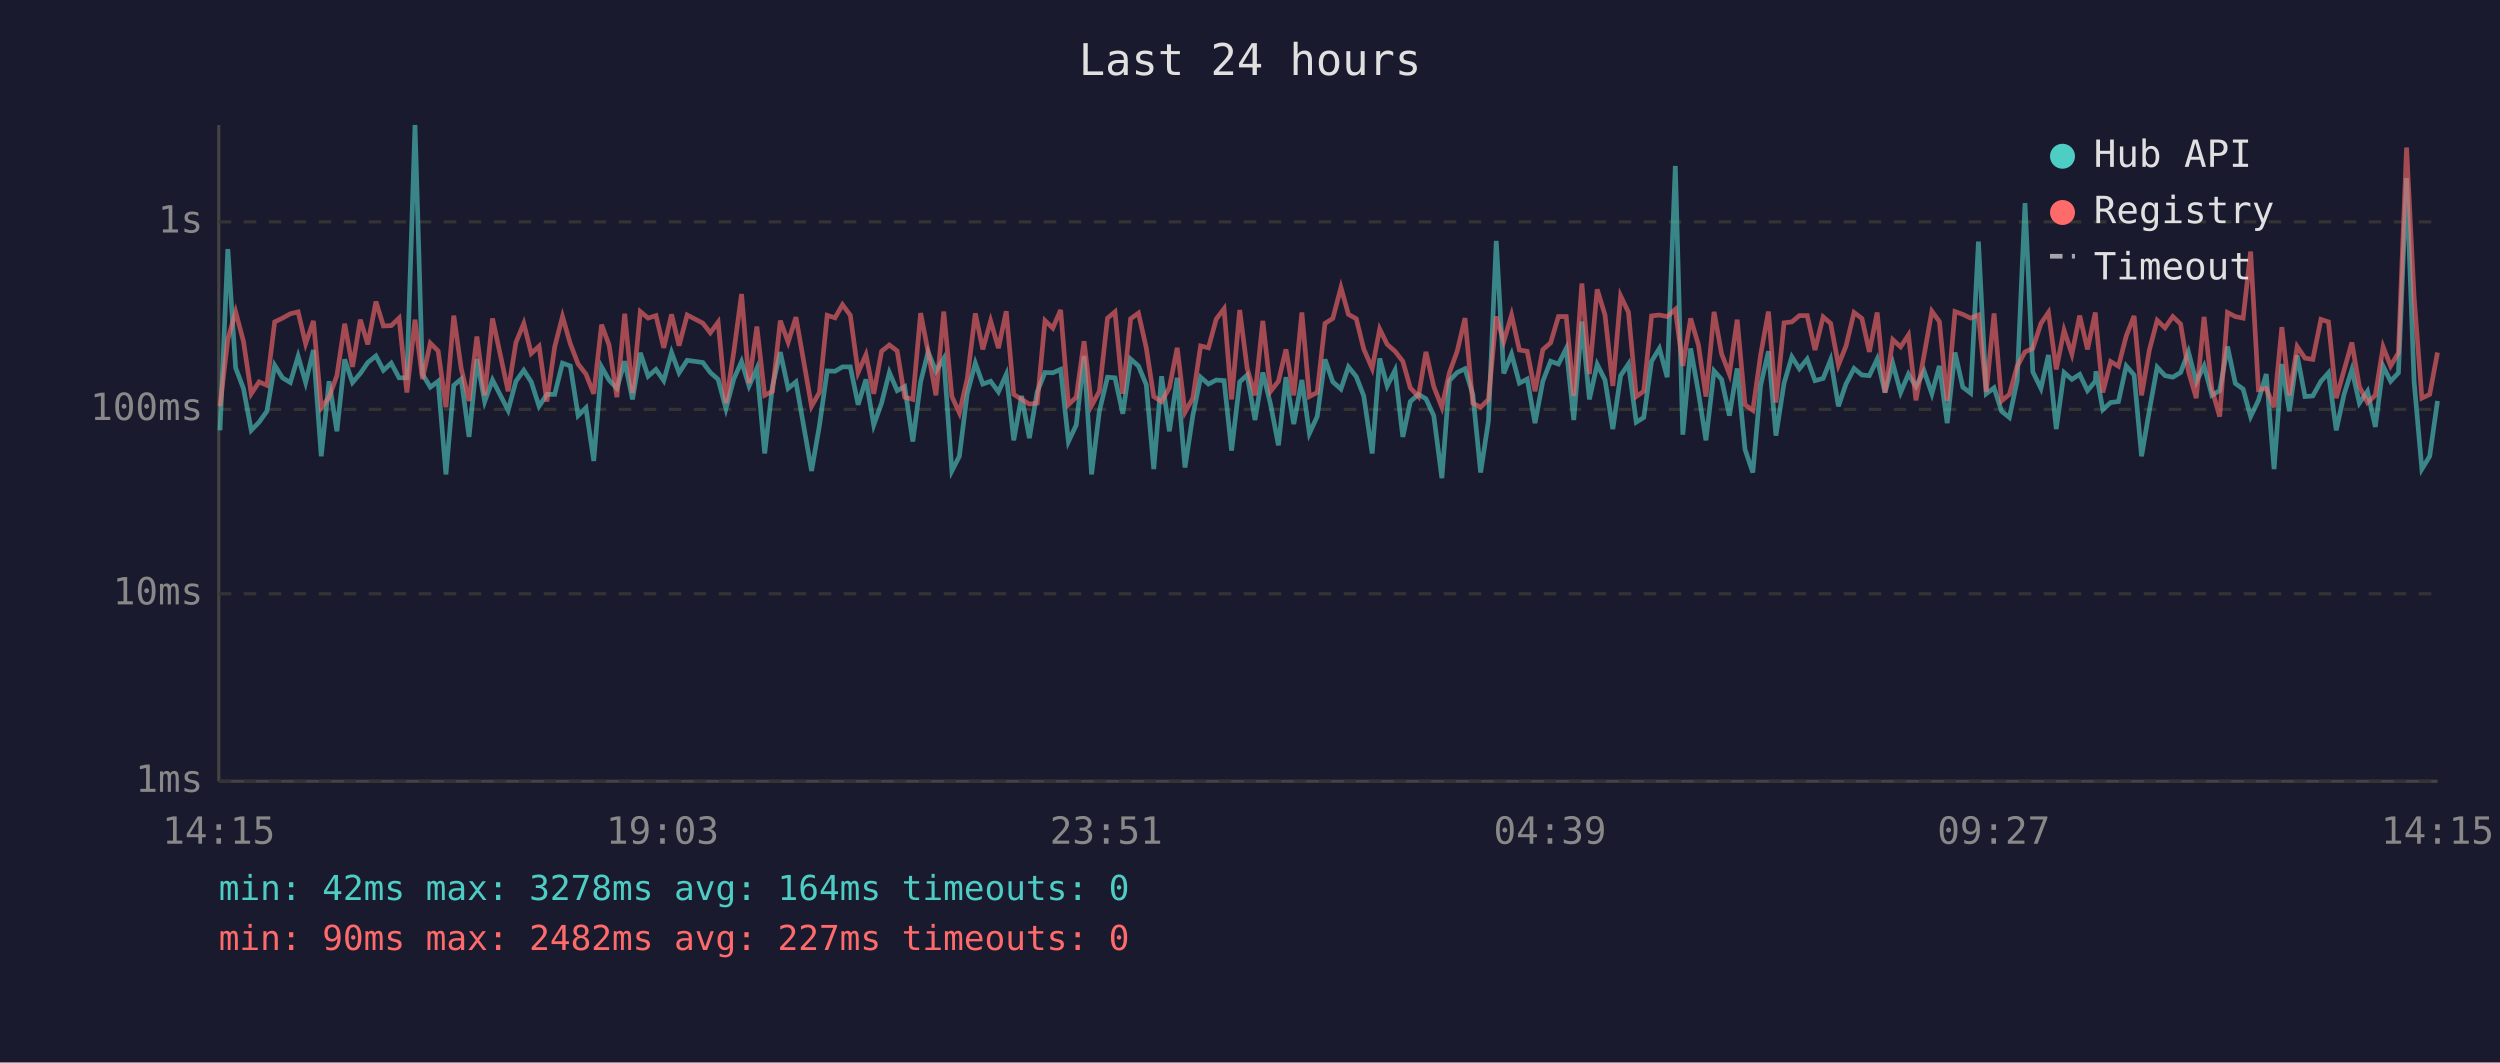
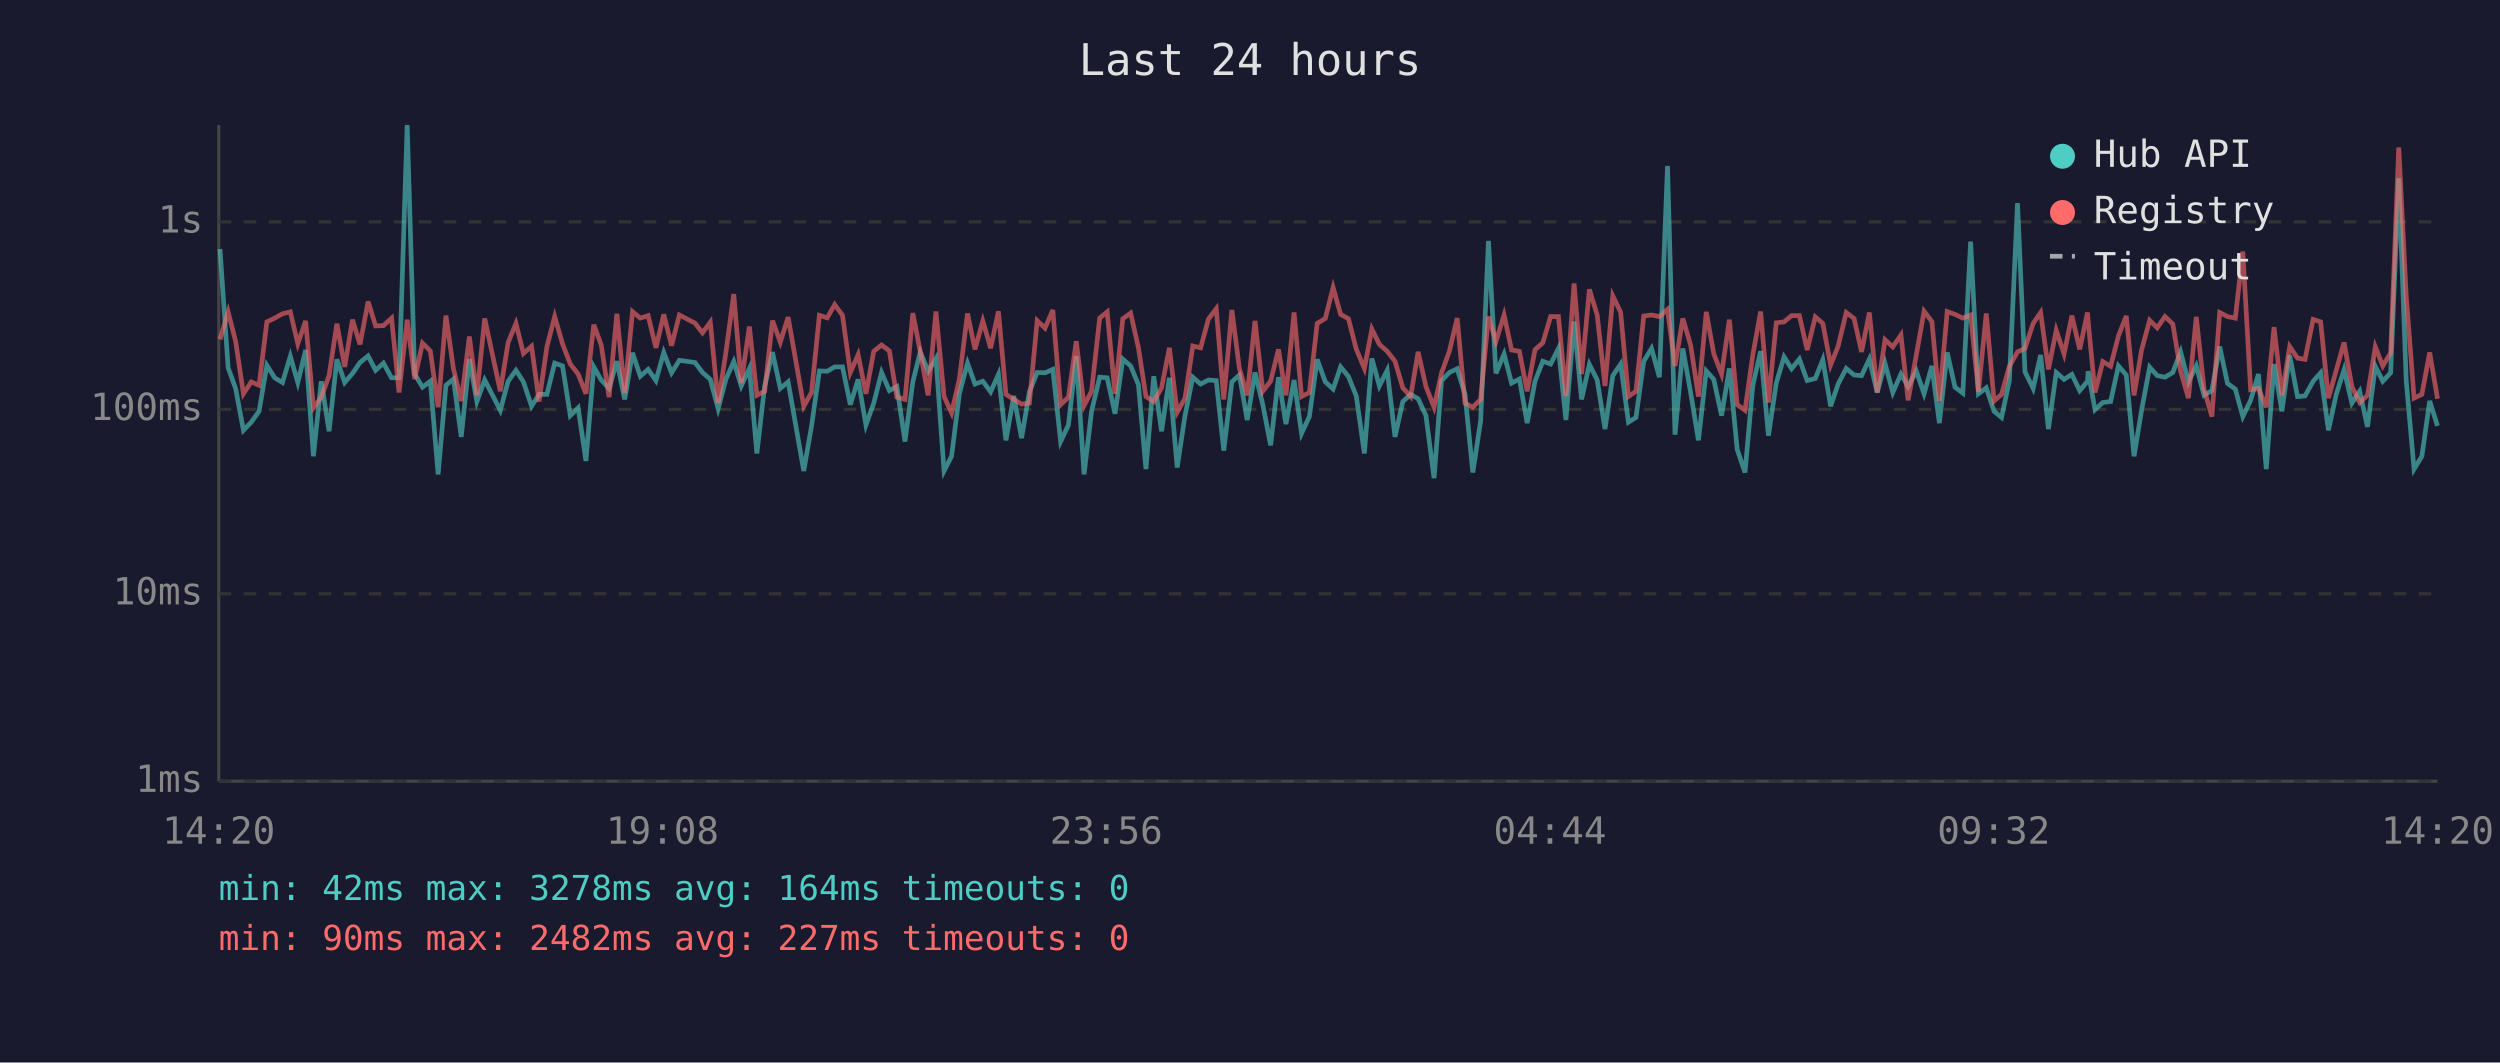
<svg xmlns="http://www.w3.org/2000/svg" viewBox="0 0 800 340" font-family="monospace" font-size="12">
  <rect width="800" height="340" fill="#1a1a2e" />
  <text x="400" y="24" fill="#e0e0e0" font-size="14" text-anchor="middle">Last 24 hours</text>
  <line x1="70" y1="40" x2="70" y2="250" stroke="#444" stroke-width="1" />
  <line x1="70" y1="250" x2="780" y2="250" stroke="#444" stroke-width="1" />
  <line x1="70" y1="250" x2="780" y2="250" stroke="#333" stroke-width="1" stroke-dasharray="4" />
  <text x="65" y="250" fill="#888" text-anchor="end" dominant-baseline="middle">1ms</text>
  <line x1="70" y1="190" x2="780" y2="190" stroke="#333" stroke-width="1" stroke-dasharray="4" />
  <text x="65" y="190" fill="#888" text-anchor="end" dominant-baseline="middle">10ms</text>
  <line x1="70" y1="131" x2="780" y2="131" stroke="#333" stroke-width="1" stroke-dasharray="4" />
  <text x="65" y="131" fill="#888" text-anchor="end" dominant-baseline="middle">100ms</text>
  <line x1="70" y1="71" x2="780" y2="71" stroke="#333" stroke-width="1" stroke-dasharray="4" />
  <text x="65" y="71" fill="#888" text-anchor="end" dominant-baseline="middle">1s</text>
-   <text x="70" y="270" fill="#888" text-anchor="middle">14:15</text>
-   <text x="212" y="270" fill="#888" text-anchor="middle">19:03</text>
-   <text x="354" y="270" fill="#888" text-anchor="middle">23:51</text>
-   <text x="496" y="270" fill="#888" text-anchor="middle">04:39</text>
-   <text x="638" y="270" fill="#888" text-anchor="middle">09:27</text>
-   <text x="780" y="270" fill="#888" text-anchor="middle">14:15</text>
-   <polyline points="70.4,137.7 72.9,79.7 75.4,117.7 77.9,124.3 80.4,137.7 82.9,135.1 85.4,131.6 87.9,116.9 90.4,120.9 92.9,122.4 95.4,114.0 97.8,122.4 100.3,112.0 102.8,146.0 105.3,122.0 107.8,138.0 110.3,115.0 112.8,122.4 115.3,119.5 117.7,116.0 120.3,113.9 122.7,118.5 125.2,116.2 127.7,120.9 130.2,120.9 132.8,40.0 135.2,119.7 137.7,123.9 140.2,122.0 142.7,151.8 145.2,123.3 147.6,121.3 150.1,139.8 152.6,114.9 155.1,128.5 157.6,121.6 162.6,131.3 165.1,122.0 167.6,118.5 170.0,122.2 172.5,130.0 175.0,126.2 177.5,126.2 180.0,116.2 182.5,117.1 185.0,133.0 187.5,130.5 190.0,147.5 192.5,117.4 194.9,121.6 197.4,124.3 199.9,115.6 202.4,127.8 204.9,112.9 207.4,120.4 209.9,118.2 212.4,121.8 214.9,112.8 217.3,119.3 219.9,115.3 224.9,116.0 227.3,119.2 229.8,121.4 232.3,130.8 234.8,121.3 237.3,115.7 239.7,123.5 242.2,117.9 244.7,145.1 247.2,123.5 249.7,112.7 252.2,124.3 254.7,122.2 259.7,150.7 262.2,136.3 264.7,118.7 267.2,118.8 269.6,117.4 272.1,117.4 274.6,129.5 277.1,121.4 279.6,136.0 282.1,129.0 284.6,119.2 287.1,125.0 289.5,123.7 292.1,141.3 294.6,122.2 297.0,112.6 299.5,118.8 302.0,114.7 304.6,150.7 307.0,146.0 309.5,126.0 312.1,116.2 314.5,122.9 317.0,122.0 319.5,125.4 322.0,119.8 324.4,140.9 326.9,126.7 329.4,140.2 331.9,125.4 334.4,119.2 336.9,119.3 339.4,118.2 341.9,141.3 344.4,136.0 346.9,113.9 349.3,151.8 351.8,131.6 354.4,120.7 356.8,120.9 359.3,132.4 361.8,114.9 364.3,117.1 366.8,123.1 369.2,150.1 371.7,120.4 374.2,138.0 376.7,120.9 379.2,149.6 381.7,133.0 384.2,120.7 386.7,122.9 389.2,121.6 391.7,121.8 394.1,144.2 396.7,122.2 399.1,120.0 401.6,134.4 404.1,119.2 406.6,129.5 409.1,142.5 411.5,120.7 414.0,135.7 416.6,121.6 419.0,138.7 421.5,133.3 424.0,115.0 426.5,122.2 429.1,124.5 431.5,117.4 434.0,120.5 436.4,126.7 439.1,145.1 441.5,114.7 443.9,123.5 446.4,118.5 448.9,139.8 451.3,128.5 453.9,126.2 456.3,127.6 458.8,133.0 461.4,153.0 463.8,121.8 466.3,119.2 468.8,118.0 471.3,126.2 473.8,151.2 476.3,134.7 478.8,77.1 481.2,119.5 483.7,113.3 486.2,122.6 488.7,121.3 491.2,135.4 493.7,122.0 496.2,115.6 498.7,116.5 501.2,111.5 503.6,134.4 506.2,102.9 508.6,127.8 511.1,116.6 513.6,121.6 516.1,137.3 518.6,120.2 521.1,116.5 523.6,135.1 526.0,133.6 528.5,115.6 531.0,111.5 533.5,120.7 536.1,53.1 538.5,139.1 541.0,111.5 543.5,125.6 545.9,140.9 548.5,118.7 550.9,121.4 553.4,133.0 555.9,117.9 558.4,143.8 560.9,151.2 563.4,123.3 565.9,112.4 568.3,139.4 570.9,122.6 573.4,114.2 575.8,118.0 578.3,114.9 580.8,121.8 583.4,121.1 585.8,115.1 588.3,130.0 590.7,122.9 593.3,117.9 595.8,120.0 598.2,120.2 600.7,114.9 603.2,125.6 605.7,116.3 608.2,125.6 610.7,119.7 613.1,123.7 615.7,118.7 618.2,126.0 620.6,117.1 623.1,135.4 625.6,112.8 628.1,123.9 630.6,125.8 633.1,77.3 635.6,126.0 638.1,124.1 640.5,131.6 643.0,133.6 645.5,121.8 648.0,65.0 650.5,119.0 653.1,124.3 655.5,113.6 658.0,137.3 660.5,119.2 663.0,121.4 665.5,119.8 668.0,125.0 670.5,122.0 670.7,118.8 672.9,131.1 675.4,128.8 677.9,128.5 680.4,117.1 682.9,120.0 685.3,146.0 687.8,131.3 690.3,117.5 692.8,120.2 695.3,120.7 697.8,119.2 700.3,112.6 702.8,122.2 705.3,117.1 707.8,126.5 710.3,125.0 712.8,110.9 715.3,122.7 717.8,124.5 720.2,133.3 722.7,128.1 725.2,119.7 727.7,150.1 730.2,116.5 732.6,131.6 735.1,113.7 737.6,126.9 740.1,126.7 742.7,122.0 745.1,119.3 747.6,137.7 750.1,126.2 752.6,118.3 755.0,129.0 757.6,125.2 760.1,136.6 762.6,117.2 765.0,122.0 767.5,119.3 770.1,57.0 772.5,122.0 775.0,150.1 777.5,146.0 780.0,128.3" fill="none" stroke="#4ecdc4" stroke-width="1.5" opacity="0.6" />
-   <polyline points="70.4,130.0 72.9,108.6 75.4,99.8 77.9,109.2 80.4,126.0 82.9,122.2 85.4,123.3 87.9,103.0 90.4,101.8 92.9,100.4 95.4,99.8 97.8,110.0 100.3,102.7 102.8,130.5 105.3,127.1 107.8,120.2 110.3,103.6 112.8,117.4 115.3,102.3 117.7,110.2 120.3,96.5 122.7,104.3 125.2,104.2 127.7,101.8 130.2,125.6 132.8,102.3 135.2,121.3 137.7,109.8 140.2,112.3 142.7,130.3 145.2,101.0 147.6,118.0 150.1,128.3 152.6,107.7 155.1,126.5 157.6,101.9 162.6,125.2 165.1,109.6 167.6,103.5 170.0,113.1 172.5,110.8 175.0,128.5 177.5,111.0 180.0,101.3 182.5,110.0 185.0,116.5 187.5,119.7 190.0,126.0 192.5,103.9 194.9,110.4 197.4,127.1 199.9,100.4 202.4,125.8 204.9,99.7 207.4,101.8 209.9,101.0 212.4,111.3 214.9,100.6 217.3,110.6 219.9,100.8 224.9,103.4 227.3,106.5 229.8,103.1 232.3,129.0 234.8,112.7 237.3,94.1 239.7,122.6 242.2,104.5 244.7,126.5 247.2,125.2 249.7,102.6 252.2,109.5 254.7,101.5 259.7,130.0 262.2,125.6 264.7,100.9 267.2,101.7 269.6,97.5 272.1,100.9 274.6,119.2 277.1,113.5 279.6,126.0 282.1,112.4 284.6,110.4 287.1,112.3 289.5,127.1 292.1,127.8 294.6,100.2 297.0,112.6 299.5,126.5 302.0,99.7 304.6,126.9 307.0,132.1 309.5,121.3 312.1,100.3 314.5,111.8 317.0,102.7 319.5,111.4 322.0,99.6 324.4,126.2 326.9,127.8 329.4,129.3 331.9,129.0 334.4,102.6 336.9,105.0 339.4,99.2 341.9,129.5 344.4,127.1 346.9,109.2 349.3,129.8 351.8,125.2 354.4,101.8 356.8,99.8 359.3,126.0 361.8,102.0 364.3,100.2 366.8,111.3 369.2,126.9 371.7,128.5 374.2,124.1 376.7,111.3 379.2,131.9 381.7,127.4 384.2,110.7 386.7,111.3 389.2,102.1 391.7,98.8 394.1,127.8 396.7,99.2 399.1,117.9 401.6,126.5 404.1,102.7 406.6,125.2 409.1,122.0 411.5,111.8 414.0,126.5 416.6,100.0 419.0,126.9 421.5,125.6 424.0,103.5 426.5,101.9 429.1,92.0 431.5,100.6 434.0,102.0 436.4,111.7 439.1,117.9 441.5,105.3 443.9,110.2 446.4,112.4 448.9,115.6 451.3,124.1 453.9,126.9 456.3,112.6 458.8,123.7 461.4,130.3 463.8,119.3 466.3,112.4 468.8,101.8 471.3,129.0 473.8,130.3 476.3,127.8 478.8,101.3 481.2,109.3 483.7,100.8 486.2,112.0 488.7,112.4 491.2,125.2 493.7,111.9 496.2,109.7 498.7,101.3 501.2,101.3 503.6,126.7 506.2,90.7 508.6,119.7 511.1,92.6 513.6,100.8 516.1,123.5 518.6,94.7 521.1,99.9 523.6,126.9 526.0,125.2 528.5,101.1 531.0,100.8 533.5,101.3 536.1,99.0 538.5,117.1 541.0,101.9 543.5,110.4 545.9,126.9 548.5,99.8 550.9,113.2 553.4,119.7 555.9,102.3 558.4,129.5 560.9,131.3 563.4,113.6 565.9,99.7 568.3,128.8 570.9,103.3 573.4,103.0 575.8,101.0 578.3,101.0 580.8,112.0 583.4,101.4 585.8,103.5 588.3,116.8 590.7,110.8 593.3,100.0 595.8,101.9 598.2,112.6 600.7,100.0 603.2,125.6 605.7,108.7 608.2,111.0 610.7,107.2 613.1,128.1 615.7,113.7 618.2,99.6 620.6,102.9 623.1,128.3 625.6,99.7 628.1,100.6 630.6,101.8 633.1,100.8 635.6,125.4 638.1,100.3 640.5,128.3 643.0,126.2 645.5,117.2 648.0,112.6 650.5,111.5 653.1,103.5 655.5,100.0 658.0,118.2 660.5,105.7 663.0,113.3 665.5,101.0 668.0,111.8 670.5,100.0 670.7,102.7 672.9,125.6 675.4,115.7 677.9,117.2 680.4,107.5 682.9,101.1 685.3,126.5 687.8,112.0 690.3,102.5 692.8,104.9 695.3,101.3 697.8,103.7 700.3,118.8 702.8,127.4 705.3,101.4 707.8,124.5 710.3,133.3 712.8,100.0 715.3,101.3 717.8,101.8 720.2,80.5 722.7,124.7 725.2,124.3 727.7,130.3 730.2,104.7 732.6,126.5 735.1,110.9 737.6,114.6 740.1,115.0 742.7,102.2 745.1,103.0 747.6,127.4 750.1,118.5 752.6,109.6 755.0,123.7 757.6,128.8 760.1,126.5 762.6,111.0 765.0,117.1 767.5,112.9 770.1,47.2 772.5,94.8 775.0,127.4 777.5,126.2 780.0,112.8" fill="none" stroke="#ff6b6b" stroke-width="1.5" opacity="0.6" />
+   <text x="70" y="270" fill="#888" text-anchor="middle">14:20</text>
+   <text x="212" y="270" fill="#888" text-anchor="middle">19:08</text>
+   <text x="354" y="270" fill="#888" text-anchor="middle">23:56</text>
+   <text x="496" y="270" fill="#888" text-anchor="middle">04:44</text>
+   <text x="638" y="270" fill="#888" text-anchor="middle">09:32</text>
+   <text x="780" y="270" fill="#888" text-anchor="middle">14:20</text>
+   <polyline points="70.4,79.7 73.0,117.7 75.4,124.3 77.9,137.7 80.4,135.1 82.9,131.6 85.4,116.9 87.9,120.9 90.4,122.4 92.9,114.0 95.3,122.4 97.8,112.0 100.3,146.0 102.8,122.0 105.3,138.0 107.8,115.0 110.3,122.4 112.8,119.5 115.2,116.0 117.8,113.9 120.2,118.5 122.7,116.2 125.3,120.9 127.7,120.9 130.3,40.0 132.7,119.7 135.2,123.9 137.7,122.0 140.2,151.8 142.7,123.3 145.1,121.3 147.6,139.8 150.2,114.9 152.6,128.5 155.1,121.6 160.1,131.3 162.6,122.0 165.1,118.5 167.5,122.2 170.1,130.0 172.5,126.2 175.0,126.2 177.5,116.2 180.0,117.1 182.5,133.0 185.0,130.5 187.5,147.5 190.0,117.4 192.4,121.6 194.9,124.3 197.4,115.6 199.9,127.8 202.4,112.9 204.9,120.4 207.4,118.2 209.9,121.8 212.4,112.8 214.9,119.3 217.4,115.3 222.4,116.0 224.8,119.2 227.3,121.4 229.8,130.8 232.3,121.3 234.8,115.7 237.2,123.5 239.8,117.9 242.2,145.1 244.7,123.5 247.2,112.7 249.7,124.3 252.2,122.2 257.2,150.7 259.7,136.3 262.2,118.7 264.7,118.8 267.1,117.4 269.6,117.4 272.1,129.5 274.6,121.4 277.1,136.0 279.6,129.0 282.1,119.2 284.6,125.0 287.0,123.7 289.6,141.3 292.1,122.2 294.5,112.6 297.0,118.8 299.5,114.7 302.1,150.7 304.5,146.0 307.0,126.0 309.6,116.2 312.0,122.9 314.5,122.0 317.0,125.4 319.5,119.8 321.9,140.9 324.4,126.7 326.9,140.2 329.4,125.4 331.9,119.2 334.4,119.3 336.9,118.2 339.4,141.3 341.9,136.0 344.4,113.9 346.9,151.8 349.3,131.6 351.9,120.7 354.3,120.9 356.8,132.4 359.3,114.9 361.8,117.1 364.3,123.1 366.7,150.1 369.2,120.4 371.7,138.0 374.2,120.9 376.7,149.6 379.2,133.0 381.7,120.7 384.2,122.9 386.7,121.6 389.2,121.8 391.6,144.2 394.2,122.2 396.6,120.0 399.1,134.4 401.6,119.2 404.1,129.5 406.6,142.5 409.1,120.7 411.5,135.7 414.1,121.6 416.5,138.7 419.0,133.3 421.5,115.0 424.1,122.2 426.6,124.5 429.0,117.4 431.5,120.5 434.0,126.7 436.6,145.1 439.0,114.7 441.4,123.5 443.9,118.5 446.4,139.8 448.9,128.5 451.4,126.2 453.8,127.6 456.3,133.0 458.9,153.0 461.3,121.8 463.8,119.2 466.3,118.0 468.8,126.2 471.3,151.2 473.8,134.7 476.3,77.1 478.7,119.5 481.3,113.3 483.7,122.6 486.2,121.3 488.7,135.4 491.2,122.0 493.7,115.6 496.2,116.5 498.7,111.5 501.1,134.4 503.7,102.9 506.1,127.8 508.6,116.6 511.1,121.6 513.6,137.3 516.1,120.2 518.6,116.5 521.1,135.1 523.5,133.6 526.0,115.6 528.5,111.5 531.0,120.7 533.6,53.1 536.0,139.1 538.5,111.5 541.0,125.6 543.5,140.9 546.0,118.7 548.4,121.4 550.9,133.0 553.4,117.9 555.9,143.8 558.4,151.2 560.9,123.3 563.4,112.4 565.9,139.4 568.4,122.6 570.9,114.2 573.3,118.0 575.8,114.9 578.3,121.8 580.9,121.1 583.3,115.1 585.8,130.0 588.2,122.9 590.8,117.9 593.3,120.0 595.7,120.2 598.2,114.9 600.7,125.6 603.2,116.3 605.7,125.6 608.3,119.7 610.6,123.7 613.2,118.7 615.7,126.0 618.2,117.1 620.6,135.4 623.1,112.8 625.6,123.9 628.1,125.8 630.6,77.3 633.1,126.0 635.6,124.1 638.1,131.6 640.5,133.6 643.0,121.8 645.6,65.0 648.0,119.0 650.6,124.3 653.0,113.6 655.5,137.3 658.0,119.2 660.5,121.4 663.0,119.8 665.5,125.0 668.0,122.0 668.2,118.8 670.4,131.1 672.9,128.8 675.4,128.5 677.9,117.1 680.4,120.0 682.9,146.0 685.3,131.3 687.9,117.5 690.3,120.2 692.8,120.7 695.3,119.2 697.8,112.6 700.3,122.2 702.8,117.1 705.3,126.5 707.8,125.0 710.3,110.9 712.8,122.7 715.3,124.5 717.7,133.3 720.2,128.1 722.7,119.7 725.2,150.1 727.7,116.5 730.2,131.6 732.7,113.7 735.2,126.9 737.6,126.7 740.2,122.0 742.6,119.3 745.1,137.7 747.6,126.2 750.1,118.3 752.6,129.0 755.1,125.2 757.6,136.6 760.1,117.2 762.5,122.0 765.0,119.3 767.6,57.0 770.0,122.0 772.5,150.1 775.0,146.0 777.5,128.3 780.0,136.3" fill="none" stroke="#4ecdc4" stroke-width="1.5" opacity="0.6" />
+   <polyline points="70.4,108.6 73.0,99.8 75.4,109.2 77.9,126.0 80.4,122.2 82.9,123.3 85.4,103.0 87.9,101.8 90.4,100.4 92.9,99.8 95.3,110.0 97.8,102.7 100.3,130.5 102.8,127.1 105.3,120.2 107.8,103.6 110.3,117.4 112.8,102.3 115.2,110.2 117.8,96.5 120.2,104.3 122.7,104.2 125.3,101.8 127.7,125.6 130.3,102.3 132.7,121.3 135.2,109.8 137.7,112.3 140.2,130.3 142.7,101.0 145.1,118.0 147.6,128.3 150.2,107.7 152.6,126.5 155.1,101.9 160.1,125.2 162.6,109.6 165.1,103.5 167.5,113.1 170.1,110.8 172.5,128.5 175.0,111.0 177.5,101.3 180.0,110.0 182.5,116.5 185.0,119.7 187.5,126.0 190.0,103.9 192.4,110.4 194.9,127.1 197.4,100.4 199.9,125.8 202.4,99.7 204.9,101.8 207.4,101.0 209.9,111.3 212.4,100.6 214.9,110.6 217.4,100.8 222.4,103.4 224.8,106.5 227.3,103.1 229.8,129.0 232.3,112.7 234.8,94.1 237.2,122.6 239.8,104.5 242.2,126.5 244.7,125.2 247.2,102.6 249.7,109.5 252.2,101.5 257.2,130.0 259.7,125.6 262.2,100.9 264.7,101.7 267.1,97.5 269.6,100.9 272.1,119.2 274.6,113.5 277.1,126.0 279.6,112.4 282.1,110.4 284.6,112.3 287.0,127.1 289.6,127.8 292.1,100.2 294.5,112.6 297.0,126.5 299.5,99.7 302.1,126.9 304.5,132.1 307.0,121.3 309.6,100.3 312.0,111.8 314.5,102.7 317.0,111.4 319.5,99.6 321.9,126.2 324.4,127.8 326.9,129.3 329.4,129.0 331.9,102.6 334.4,105.0 336.9,99.2 339.4,129.5 341.9,127.1 344.4,109.2 346.9,129.8 349.3,125.2 351.9,101.8 354.3,99.8 356.8,126.0 359.3,102.0 361.8,100.2 364.3,111.3 366.7,126.9 369.2,128.5 371.7,124.1 374.2,111.3 376.7,131.9 379.2,127.4 381.7,110.7 384.2,111.3 386.7,102.1 389.2,98.8 391.6,127.8 394.2,99.2 396.6,117.9 399.1,126.5 401.6,102.7 404.1,125.2 406.6,122.0 409.1,111.8 411.5,126.5 414.1,100.0 416.5,126.9 419.0,125.6 421.5,103.5 424.1,101.9 426.6,92.0 429.0,100.6 431.5,102.0 434.0,111.7 436.6,117.9 439.0,105.3 441.4,110.2 443.9,112.4 446.4,115.6 448.9,124.1 451.4,126.9 453.8,112.6 456.3,123.7 458.9,130.3 461.3,119.3 463.8,112.4 466.3,101.8 468.8,129.0 471.3,130.3 473.8,127.8 476.3,101.3 478.7,109.3 481.3,100.8 483.7,112.0 486.2,112.4 488.7,125.2 491.2,111.9 493.7,109.7 496.2,101.3 498.7,101.3 501.1,126.7 503.7,90.7 506.1,119.7 508.6,92.6 511.1,100.8 513.6,123.5 516.1,94.7 518.6,99.9 521.1,126.9 523.5,125.2 526.0,101.1 528.5,100.8 531.0,101.3 533.6,99.0 536.0,117.1 538.5,101.9 541.0,110.4 543.5,126.9 546.0,99.8 548.4,113.2 550.9,119.7 553.4,102.3 555.9,129.5 558.4,131.3 560.9,113.6 563.4,99.7 565.9,128.8 568.4,103.3 570.9,103.0 573.3,101.0 575.8,101.0 578.3,112.0 580.9,101.4 583.3,103.5 585.8,116.8 588.2,110.8 590.8,100.0 593.3,101.9 595.7,112.6 598.2,100.0 600.7,125.6 603.2,108.7 605.7,111.0 608.3,107.2 610.6,128.1 613.2,113.7 615.7,99.6 618.2,102.9 620.6,128.3 623.1,99.7 625.6,100.6 628.1,101.8 630.6,100.8 633.1,125.4 635.6,100.3 638.1,128.3 640.5,126.2 643.0,117.2 645.6,112.6 648.0,111.5 650.6,103.5 653.0,100.0 655.5,118.2 658.0,105.7 660.5,113.3 663.0,101.0 665.5,111.8 668.0,100.0 668.2,102.7 670.4,125.6 672.9,115.7 675.4,117.2 677.9,107.5 680.4,101.1 682.9,126.5 685.3,112.0 687.9,102.5 690.3,104.9 692.8,101.3 695.3,103.7 697.8,118.8 700.3,127.4 702.8,101.4 705.3,124.5 707.8,133.3 710.3,100.0 712.8,101.3 715.3,101.8 717.7,80.5 720.2,124.7 722.7,124.3 725.2,130.3 727.7,104.7 730.2,126.5 732.7,110.9 735.2,114.6 737.6,115.0 740.2,102.2 742.6,103.0 745.1,127.4 747.6,118.5 750.1,109.6 752.6,123.7 755.1,128.8 757.6,126.5 760.1,111.0 762.5,117.1 765.0,112.9 767.6,47.2 770.0,94.8 772.5,127.4 775.0,126.2 777.5,112.8 780.0,127.6" fill="none" stroke="#ff6b6b" stroke-width="1.5" opacity="0.6" />
  <circle cx="660" cy="50" r="4" fill="#4ecdc4" />
  <text x="670" y="50" fill="#e0e0e0" dominant-baseline="middle">Hub API</text>
  <circle cx="660" cy="68" r="4" fill="#ff6b6b" />
  <text x="670" y="68" fill="#e0e0e0" dominant-baseline="middle">Registry</text>
  <line x1="656" y1="82" x2="664" y2="82" stroke="#e0e0e0" stroke-width="1.5" stroke-dasharray="4,3" opacity="0.7" />
  <text x="670" y="86" fill="#e0e0e0" dominant-baseline="middle">Timeout</text>
  <text x="70" y="288" fill="#4ecdc4" font-size="11">min: 42ms  max: 3278ms  avg: 164ms  timeouts: 0</text>
  <text x="70" y="304" fill="#ff6b6b" font-size="11">min: 90ms  max: 2482ms  avg: 227ms  timeouts: 0</text>
</svg>
